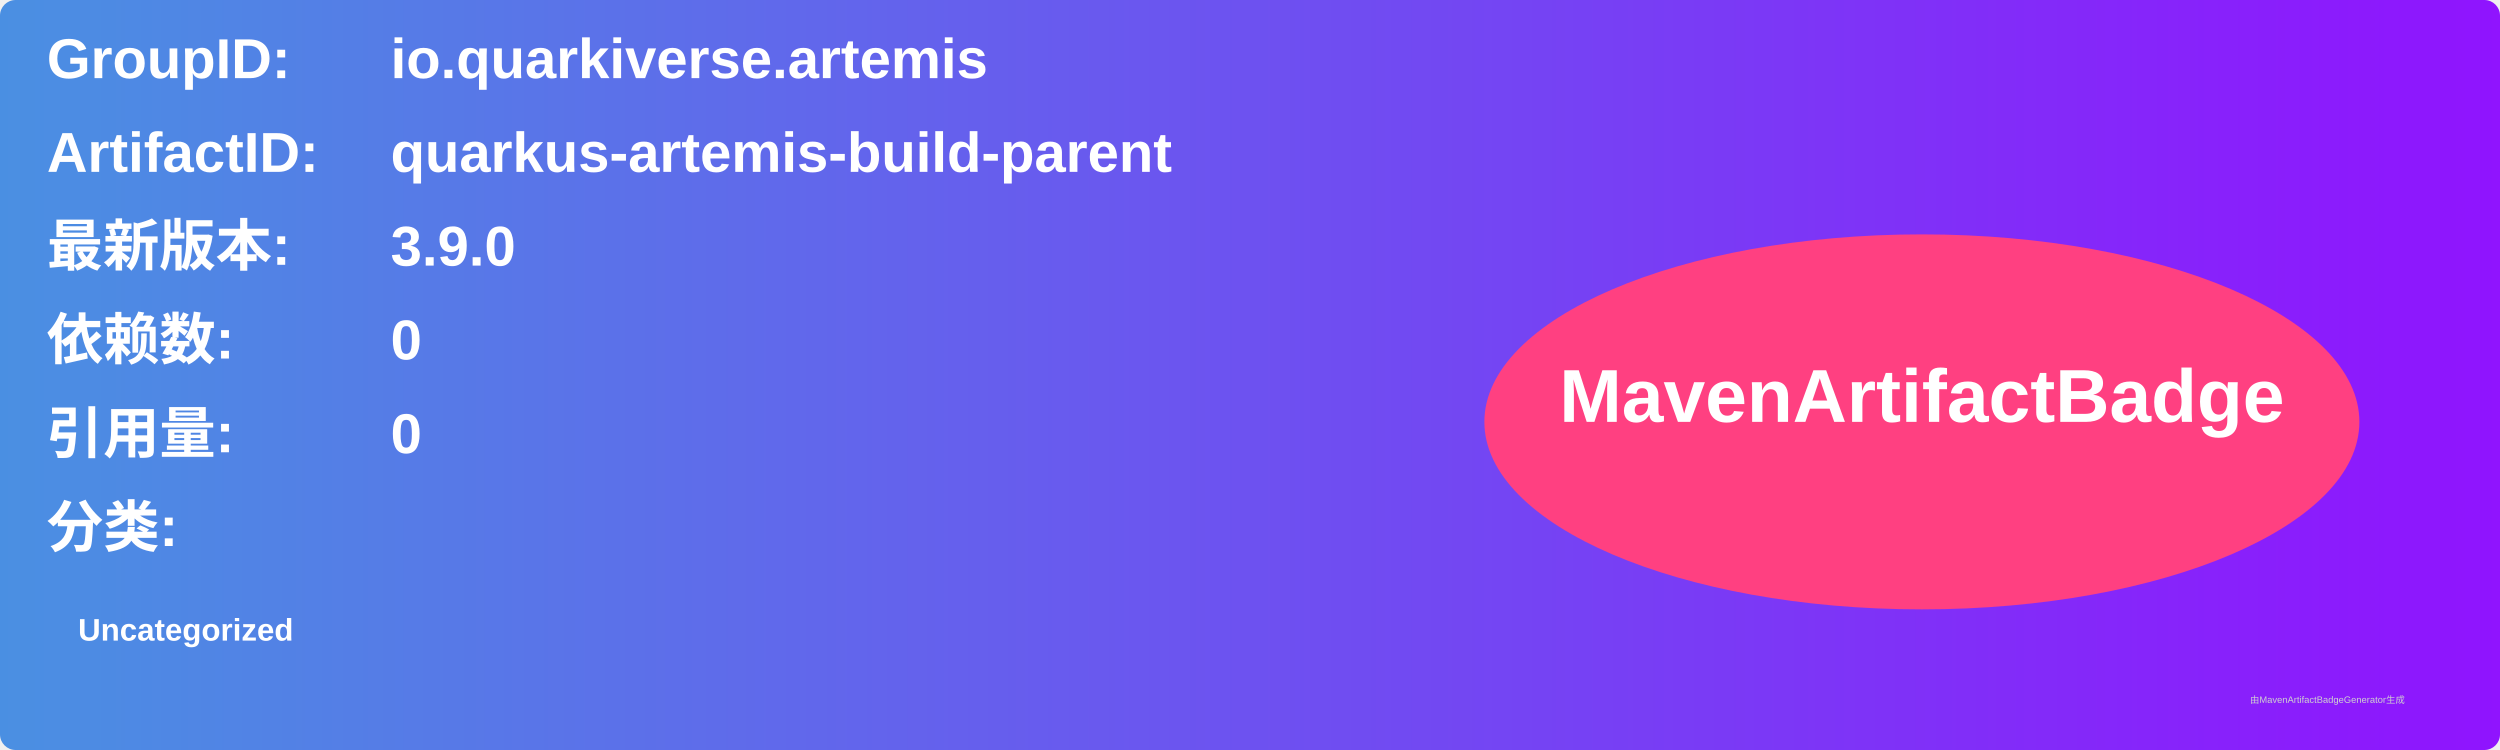
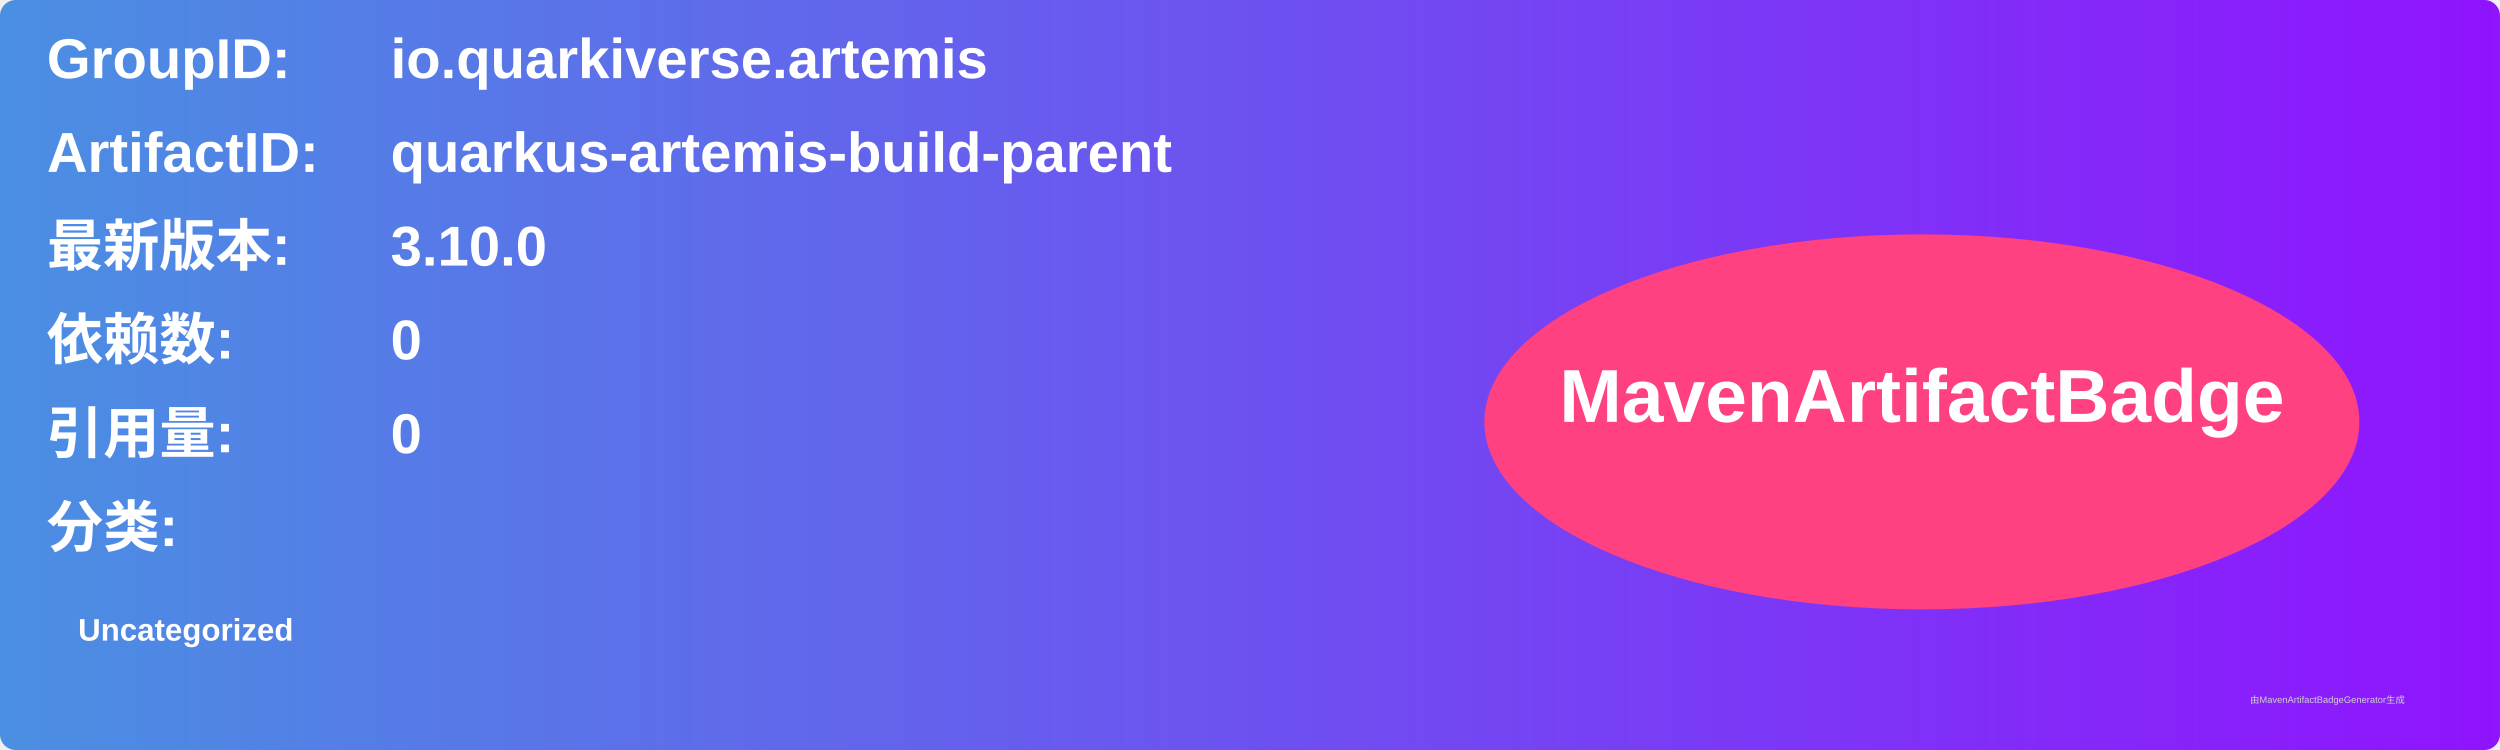
<svg xmlns="http://www.w3.org/2000/svg" width="800" height="240" viewBox="0 0 800 240">
  <linearGradient id="grad" x1="0%" y1="0%" x2="100%" y2="0%">
    <stop offset="0%" stop-color="#4a90e2" />
    <stop offset="100%" stop-color="#9013fe" />
  </linearGradient>
  <rect width="100%" height="100%" rx="5" ry="5" fill="url(#grad)" />
  <g transform="translate(15, 15)">
    <text x="0" y="10" font-family="Arial" font-size="18" fill="white" font-weight="bold" width="260">GroupID:</text>
    <text x="110" y="10" font-family="Arial" font-size="18" fill="white" font-weight="bold" width="460">io.quarkiverse.artemis</text>
    <text x="0" y="40" font-family="Arial" font-size="18" fill="white" font-weight="bold" width="260">ArtifactID:</text>
    <text x="110" y="40" font-family="Arial" font-size="18" fill="white" font-weight="bold" width="460">quarkus-artemis-build-parent</text>
    <text x="0" y="70" font-family="Arial" font-size="18" fill="white" font-weight="bold">最新版本:</text>
    <text x="110" y="70" font-family="Arial" font-size="18" fill="white" font-weight="bold">
-       <tspan font-weight="bold">3.9.0</tspan>
+       <tspan font-weight="bold">3.10.0</tspan>
    </text>
    <text x="0" y="100" font-family="Arial" font-size="18" fill="white" font-weight="bold">依赖数: </text>
    <text x="110" y="100" font-family="Arial" font-size="18" fill="white">
      <tspan font-weight="bold">0</tspan>
    </text>
    <text x="0" y="130" font-family="Arial" font-size="18" fill="white" font-weight="bold">引用量: </text>
    <text x="110" y="130" font-family="Arial" font-size="18" fill="white">
      <tspan font-weight="bold">0</tspan>
    </text>
    <text x="0" y="160" font-family="Arial" font-size="18" fill="white" font-weight="bold">分类:</text>
    <text x="10" y="190" font-family="Arial" font-size="10" fill="white">
      <tspan font-weight="bold">Uncategorized</tspan>
    </text>
    <ellipse cx="600" cy="120" rx="140" ry="60" fill="#ff4081" />
    <text x="600" y="120" text-anchor="middle" font-family="Arial" font-size="24" fill="white" font-weight="bold">MavenArtifactBadge</text>
  </g>
  <text x="720" y="225" font-family="Arial" font-size="3" fill="#d0d0d0">由MavenArtifactBadgeGenerator生成</text>
</svg>
